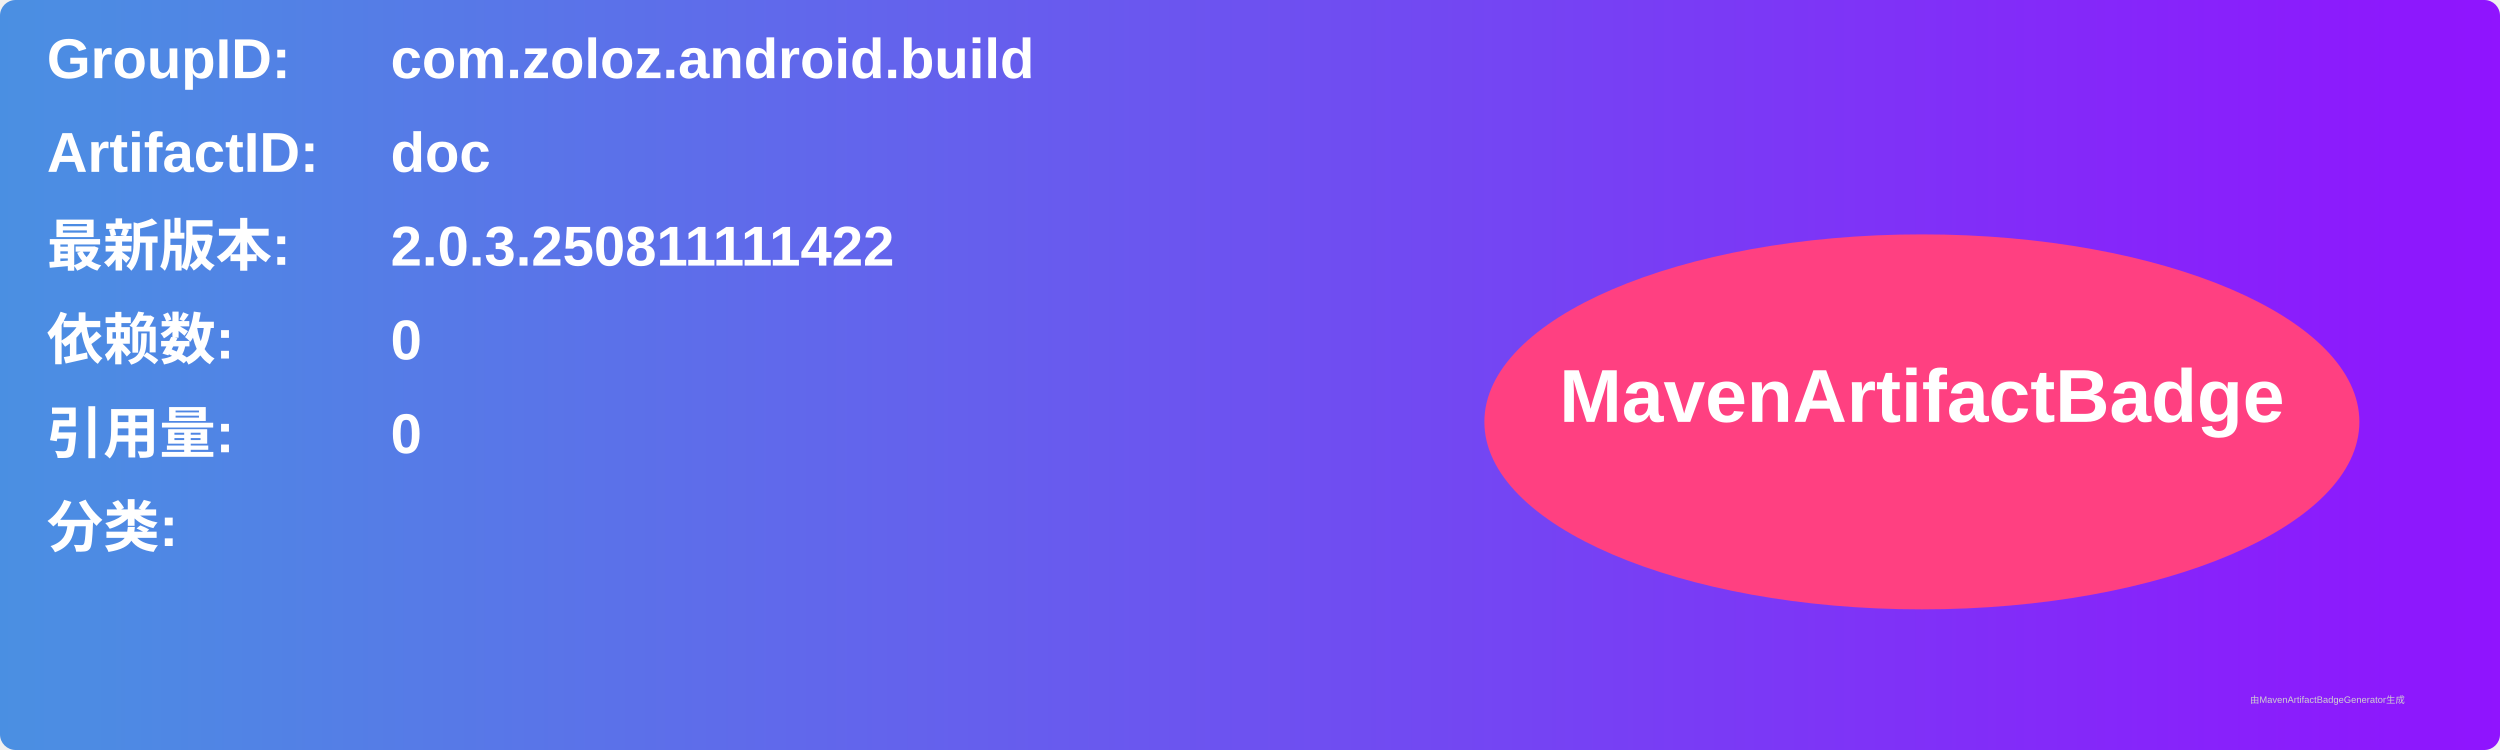
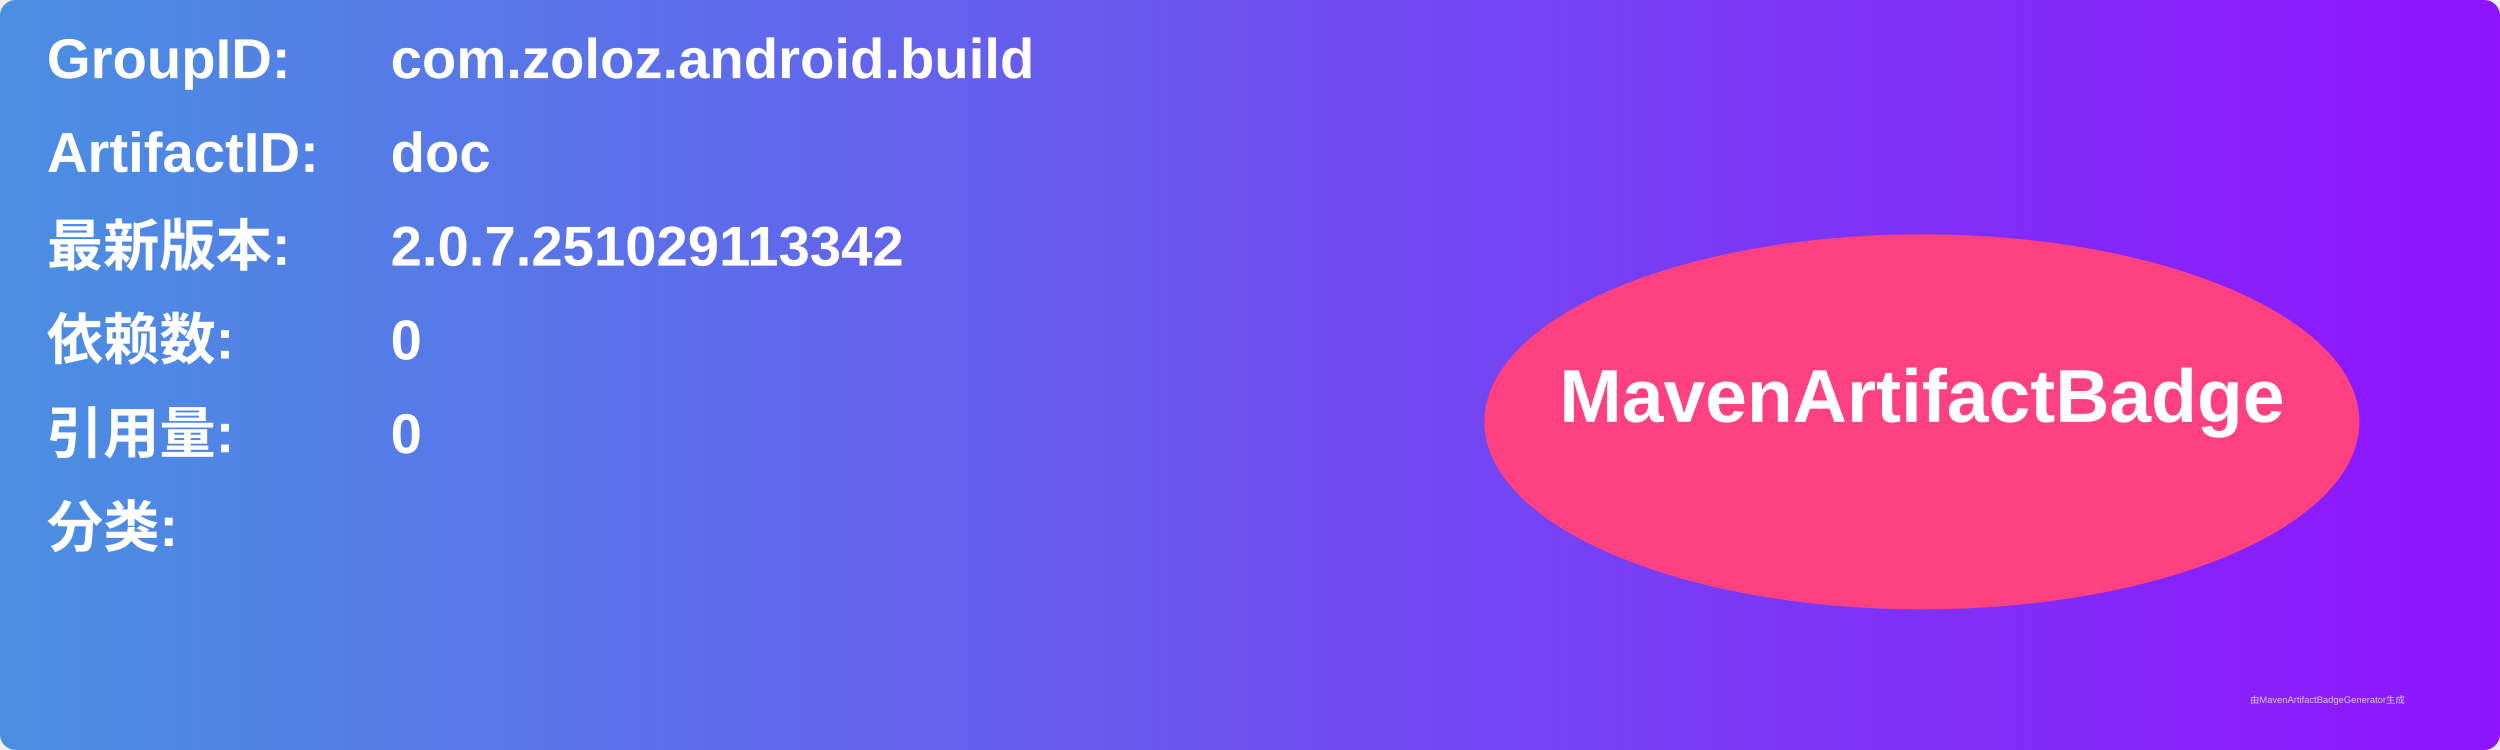
<svg xmlns="http://www.w3.org/2000/svg" width="800" height="240" viewBox="0 0 800 240">
  <linearGradient id="grad" x1="0%" y1="0%" x2="100%" y2="0%">
    <stop offset="0%" stop-color="#4a90e2" />
    <stop offset="100%" stop-color="#9013fe" />
  </linearGradient>
  <rect width="100%" height="100%" rx="5" ry="5" fill="url(#grad)" />
  <g transform="translate(15, 15)">
    <text x="0" y="10" font-family="Arial" font-size="18" fill="white" font-weight="bold" width="260">GroupID:</text>
    <text x="110" y="10" font-family="Arial" font-size="18" fill="white" font-weight="bold" width="460">com.zoloz.android.build</text>
    <text x="0" y="40" font-family="Arial" font-size="18" fill="white" font-weight="bold" width="260">ArtifactID:</text>
    <text x="110" y="40" font-family="Arial" font-size="18" fill="white" font-weight="bold" width="460">doc</text>
    <text x="0" y="70" font-family="Arial" font-size="18" fill="white" font-weight="bold">最新版本:</text>
    <text x="110" y="70" font-family="Arial" font-size="18" fill="white" font-weight="bold">
-       <tspan font-weight="bold">2.0.3.250811111422</tspan>
+       <tspan font-weight="bold">2.0.7.251029113342</tspan>
    </text>
    <text x="0" y="100" font-family="Arial" font-size="18" fill="white" font-weight="bold">依赖数: </text>
    <text x="110" y="100" font-family="Arial" font-size="18" fill="white">
      <tspan font-weight="bold">0</tspan>
    </text>
    <text x="0" y="130" font-family="Arial" font-size="18" fill="white" font-weight="bold">引用量: </text>
    <text x="110" y="130" font-family="Arial" font-size="18" fill="white">
      <tspan font-weight="bold">0</tspan>
    </text>
    <text x="0" y="160" font-family="Arial" font-size="18" fill="white" font-weight="bold">分类:</text>
    <text x="10" y="190" font-family="Arial" font-size="10" fill="white">
      <tspan font-weight="bold" />
    </text>
    <ellipse cx="600" cy="120" rx="140" ry="60" fill="#ff4081" />
    <text x="600" y="120" text-anchor="middle" font-family="Arial" font-size="24" fill="white" font-weight="bold">MavenArtifactBadge</text>
  </g>
  <text x="720" y="225" font-family="Arial" font-size="3" fill="#d0d0d0">由MavenArtifactBadgeGenerator生成</text>
</svg>
